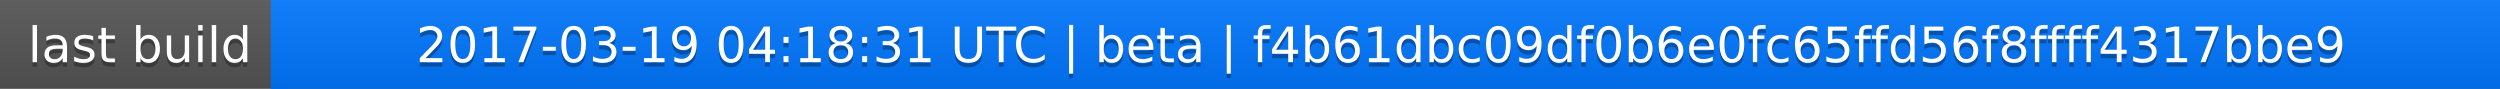
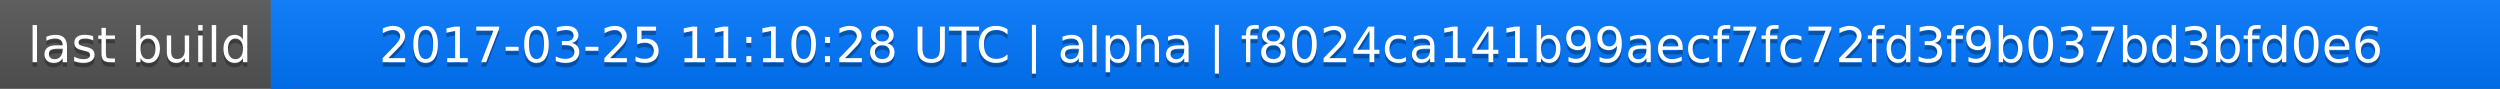
<svg xmlns="http://www.w3.org/2000/svg" width="563" height="20">
  <linearGradient id="a" x2="0" y2="100%">
    <stop offset="0" stop-color="#bbb" stop-opacity=".1" />
    <stop offset="1" stop-opacity=".1" />
  </linearGradient>
  <rect rx="0" width="563" height="20" fill="#555" />
  <rect rx="0" x="61" width="502" height="20" fill="#07f" />
  <path fill="#07f" d="M61 0h4v20h-4z" />
  <rect rx="0" width="563" height="20" fill="url(#a)" />
  <g fill="#fff" text-anchor="middle" font-family="DejaVu Sans,Verdana,Geneva,sans-serif" font-size="11">
    <text x="31.5" y="15" fill="#010101" fill-opacity=".3">last build</text>
    <text x="31.5" y="14">last build</text>
-     <text x="311" y="15" fill="#010101" fill-opacity=".3">2017-03-19 04:18:31 UTC | beta | f4b61dbc09df0b6e0fc65ffd56f8ffff4317bbe9</text>
-     <text x="311" y="14">2017-03-19 04:18:31 UTC | beta | f4b61dbc09df0b6e0fc65ffd56f8ffff4317bbe9</text>
+     <text x="311" y="15" fill="#010101" fill-opacity=".3">2017-03-25 11:10:28 UTC | alpha | f8024ca141b99aecf7fc72fd3f9b037bd3bfd0e6</text>
+     <text x="311" y="14">2017-03-25 11:10:28 UTC | alpha | f8024ca141b99aecf7fc72fd3f9b037bd3bfd0e6</text>
  </g>
</svg>
